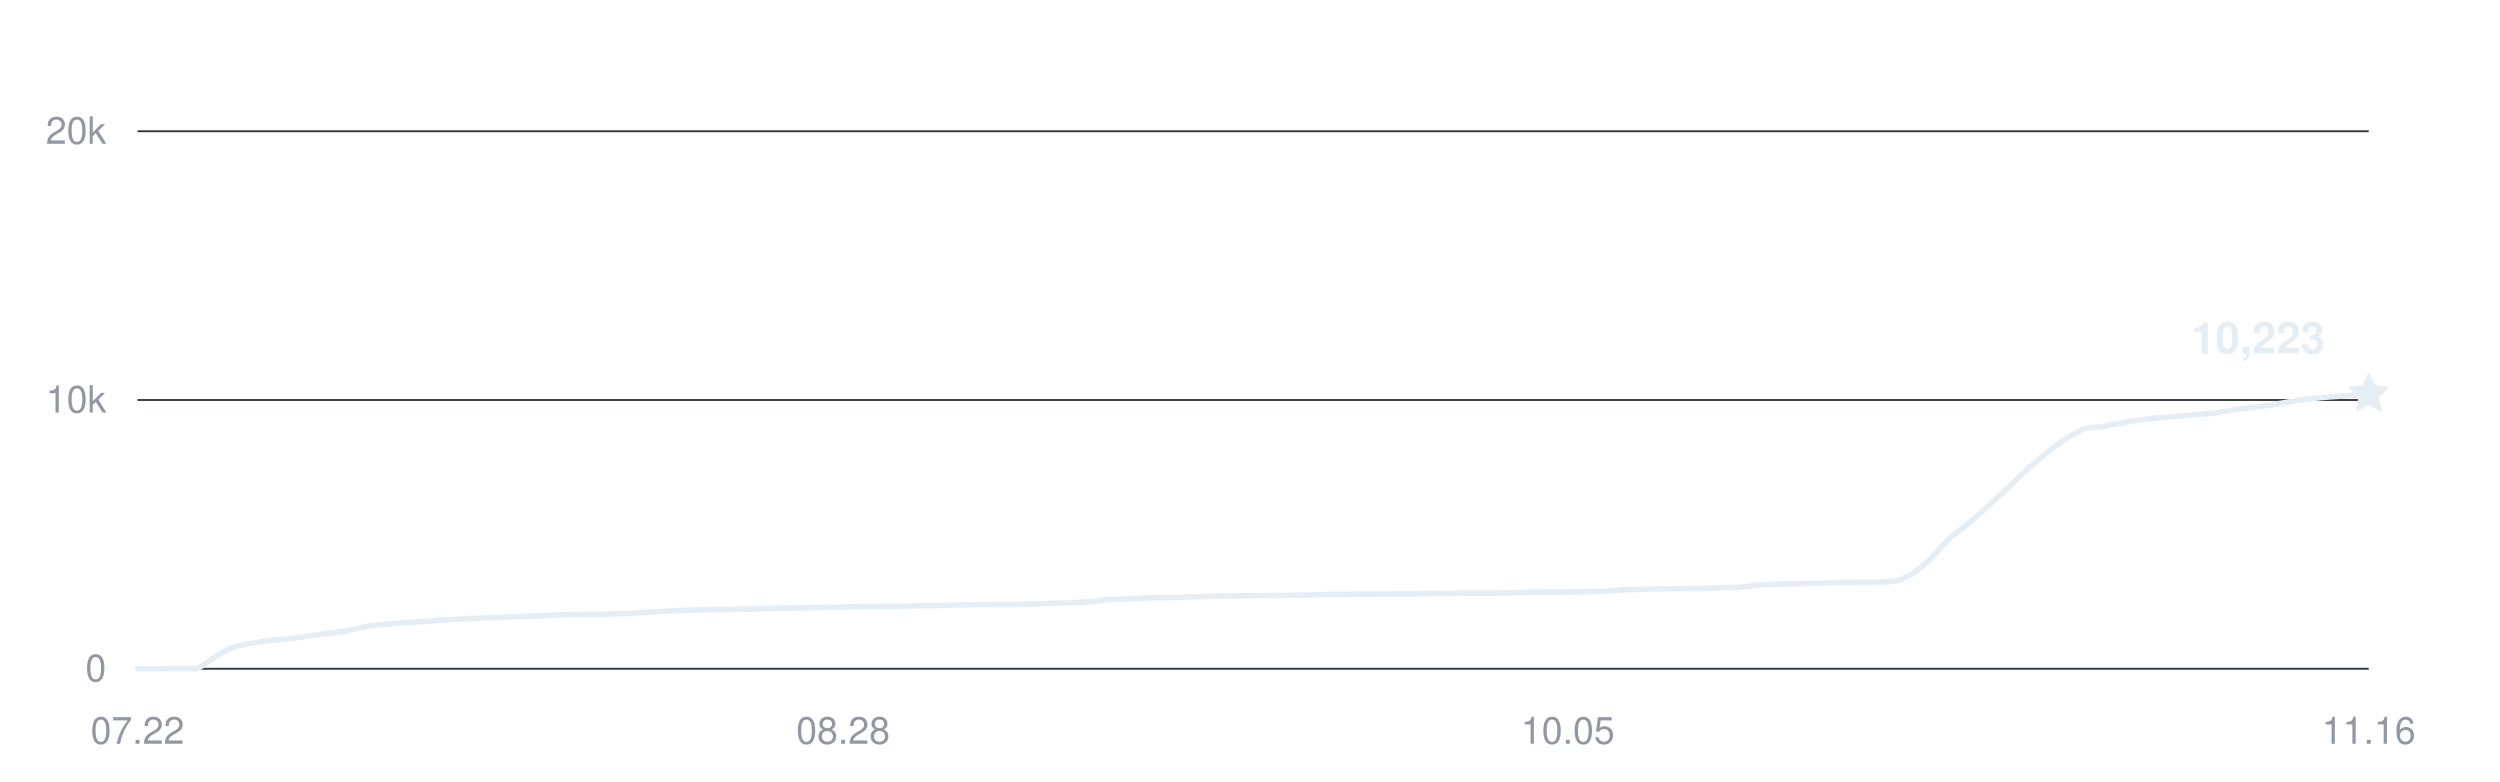
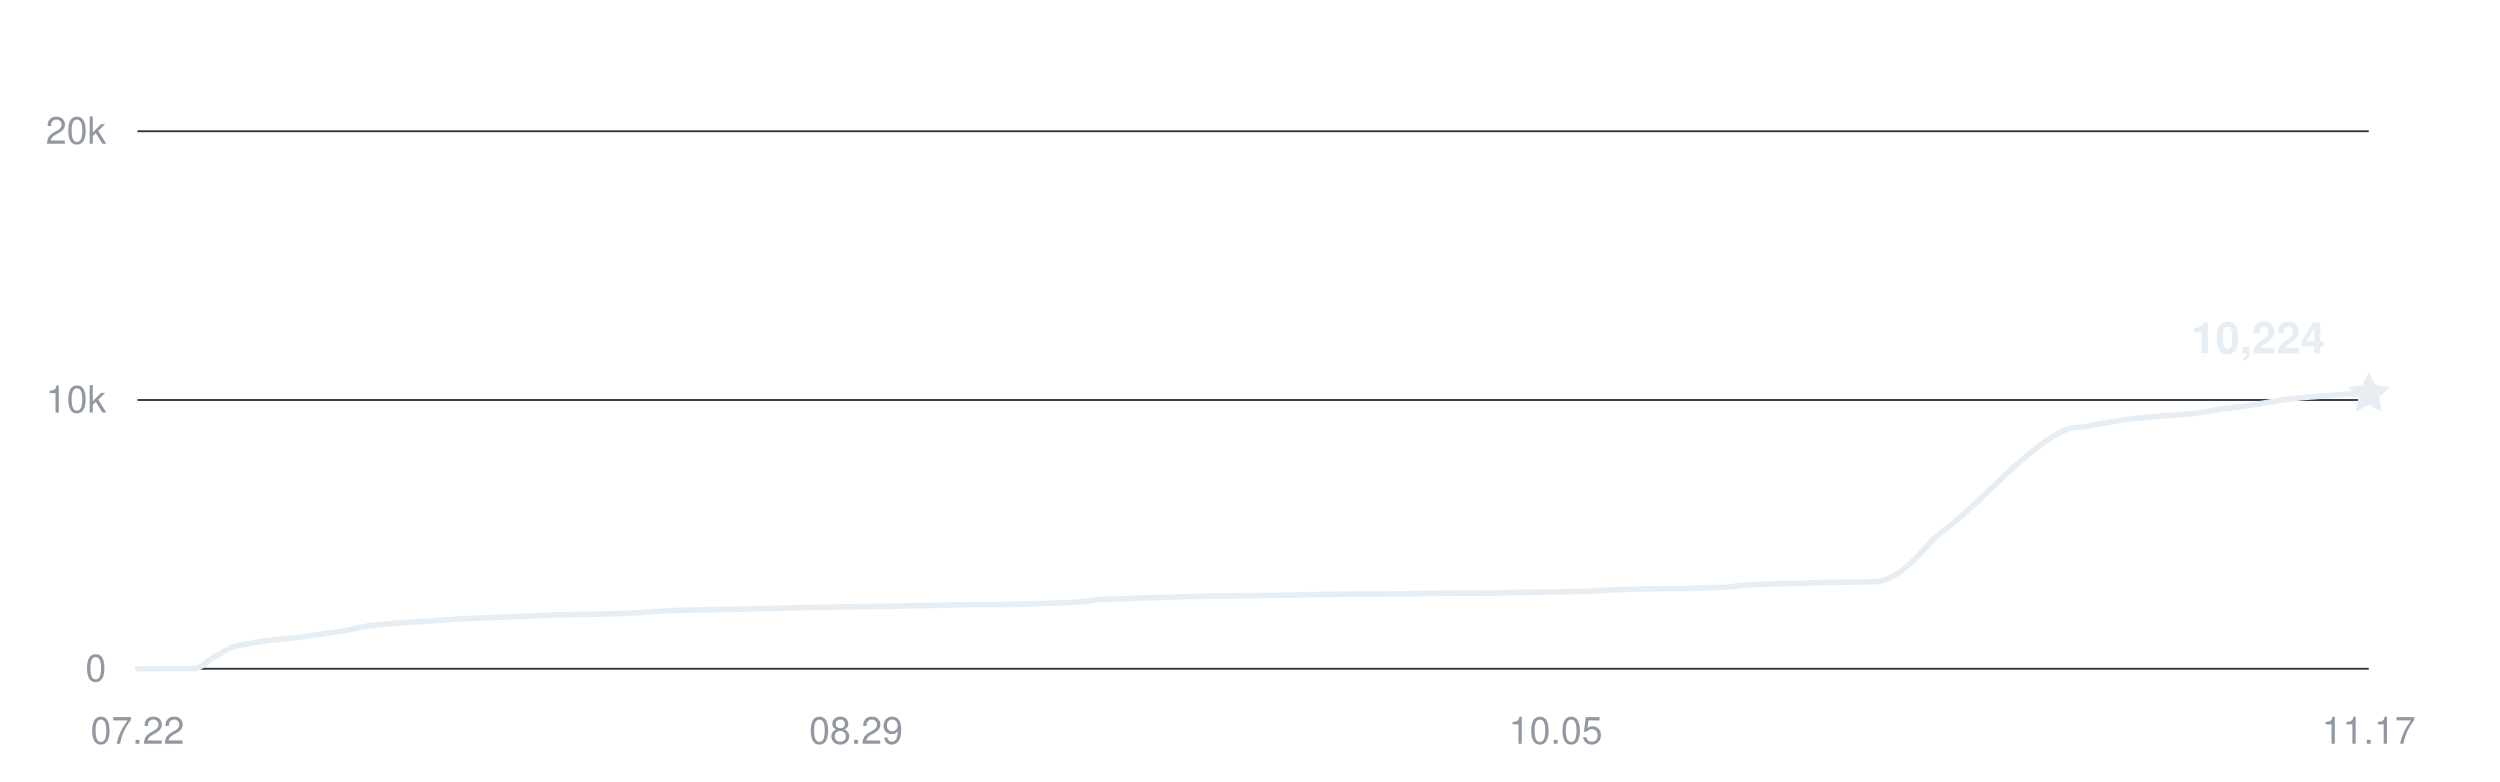
<svg xmlns="http://www.w3.org/2000/svg" width="800" height="250" viewBox="0 0 800 250" role="img" aria-labelledby="title desc">
  <g fill="#9198a1" font-family="-apple-system,BlinkMacSystemFont,Segoe UI,Helvetica,Arial,sans-serif" font-size="12">
    <path d="M44 214H758" stroke="#30363d" stroke-width="0.6" />
    <text x="34" y="218" text-anchor="end">0</text>
    <path d="M44 128H758" stroke="#30363d" stroke-width="0.6" />
    <text x="34" y="132" text-anchor="end">10k</text>
    <path d="M44 42H758" stroke="#30363d" stroke-width="0.6" />
    <text x="34" y="46" text-anchor="end">20k</text>
    <text x="44" y="238" text-anchor="middle">07.22</text>
-     <text x="269.795" y="238" text-anchor="middle">08.28</text>
-     <text x="501.692" y="238" text-anchor="middle">10.05</text>
-     <text x="758" y="238" text-anchor="middle">11.16</text>
-     <path d="M44,214 C46.03,214 48.07,214 50.1,214 C52.14,214 54.17,213.94 56.21,213.93 C58.24,213.92 60.27,213.93 62.31,213.92 C64.34,213.91 66.38,211.63 68.41,210.5 C70.44,209.37 72.48,207.93 74.51,207.15 C76.55,206.38 78.58,206.23 80.62,205.86 C82.65,205.48 84.68,205.16 86.72,204.9 C88.75,204.65 90.79,204.56 92.82,204.32 C94.85,204.09 96.89,203.79 98.92,203.52 C100.96,203.24 102.99,202.94 105.03,202.66 C107.06,202.37 109.09,202.15 111.13,201.79 C113.16,201.43 115.2,200.81 117.23,200.48 C119.26,200.15 121.3,200.03 123.33,199.82 C125.37,199.61 127.4,199.37 129.44,199.23 C131.47,199.08 133.5,199.05 135.54,198.92 C137.57,198.79 139.61,198.59 141.64,198.44 C143.68,198.3 145.71,198.16 147.74,198.06 C149.78,197.95 151.81,197.87 153.85,197.79 C155.88,197.71 157.91,197.66 159.95,197.58 C161.98,197.5 164.02,197.38 166.05,197.3 C168.09,197.22 170.12,197.18 172.15,197.09 C174.19,197.01 176.22,196.86 178.26,196.78 C180.29,196.71 182.32,196.69 184.36,196.65 C186.39,196.62 188.43,196.6 190.46,196.57 C192.5,196.53 194.53,196.5 196.56,196.45 C198.6,196.39 200.63,196.32 202.67,196.22 C204.7,196.13 206.74,196.01 208.77,195.88 C210.8,195.75 212.84,195.57 214.87,195.47 C216.91,195.36 218.94,195.31 220.97,195.25 C223.01,195.2 225.04,195.17 227.08,195.13 C229.11,195.1 231.15,195.07 233.18,195.04 C235.21,195 237.25,194.98 239.28,194.93 C241.32,194.88 243.35,194.79 245.38,194.74 C247.42,194.68 249.45,194.66 251.49,194.62 C253.52,194.57 255.56,194.52 257.59,194.48 C259.62,194.44 261.66,194.39 263.69,194.36 C265.73,194.32 267.76,194.29 269.79,194.25 C271.83,194.21 273.86,194.15 275.9,194.12 C277.93,194.08 279.97,194.08 282,194.06 C284.03,194.04 286.07,194.03 288.1,194 C290.14,193.96 292.17,193.87 294.21,193.83 C296.24,193.79 298.27,193.79 300.31,193.76 C302.34,193.72 304.38,193.65 306.41,193.6 C308.44,193.55 310.48,193.51 312.51,193.48 C314.55,193.45 316.58,193.46 318.62,193.45 C320.65,193.44 322.68,193.44 324.72,193.42 C326.75,193.4 328.79,193.37 330.82,193.31 C332.85,193.25 334.89,193.12 336.92,193.05 C338.96,192.98 340.99,192.97 343.03,192.89 C345.06,192.8 347.09,192.73 349.13,192.54 C351.16,192.36 353.2,191.9 355.23,191.78 C357.26,191.66 359.3,191.73 361.33,191.66 C363.37,191.58 365.4,191.41 367.44,191.34 C369.47,191.27 371.5,191.29 373.54,191.24 C375.57,191.18 377.61,191.07 379.64,191.01 C381.68,190.95 383.71,190.92 385.74,190.87 C387.78,190.83 389.81,190.76 391.85,190.72 C393.88,190.68 395.91,190.68 397.95,190.66 C399.98,190.64 402.02,190.62 404.05,190.6 C406.09,190.58 408.12,190.56 410.15,190.53 C412.19,190.5 414.22,190.48 416.26,190.44 C418.29,190.41 420.32,190.34 422.36,190.3 C424.39,190.26 426.43,190.22 428.46,190.19 C430.5,190.16 432.53,190.13 434.56,190.11 C436.6,190.09 438.63,190.09 440.67,190.08 C442.7,190.08 444.74,190.08 446.77,190.07 C448.8,190.07 450.84,190.07 452.87,190.04 C454.91,190.01 456.94,189.95 458.97,189.92 C461.01,189.89 463.04,189.88 465.08,189.86 C467.11,189.84 469.15,189.83 471.18,189.82 C473.21,189.81 475.25,189.82 477.28,189.81 C479.32,189.8 481.35,189.8 483.38,189.76 C485.42,189.71 487.45,189.59 489.49,189.55 C491.52,189.51 493.56,189.51 495.59,189.49 C497.62,189.47 499.66,189.46 501.69,189.43 C503.73,189.4 505.76,189.37 507.79,189.33 C509.83,189.28 511.86,189.24 513.9,189.15 C515.93,189.05 517.97,188.85 520,188.75 C522.03,188.66 524.07,188.64 526.1,188.58 C528.14,188.52 530.17,188.45 532.21,188.41 C534.24,188.37 536.27,188.36 538.31,188.35 C540.34,188.33 542.38,188.35 544.41,188.31 C546.44,188.28 548.48,188.12 550.51,188.05 C552.55,187.99 554.58,188.05 556.62,187.91 C558.65,187.77 560.68,187.38 562.72,187.22 C564.75,187.06 566.79,187.02 568.82,186.94 C570.85,186.87 572.89,186.82 574.92,186.77 C576.96,186.72 578.99,186.71 581.03,186.65 C583.06,186.59 585.09,186.47 587.13,186.41 C589.16,186.36 591.2,186.34 593.23,186.32 C595.26,186.29 597.3,186.3 599.33,186.26 C601.37,186.21 603.4,186.26 605.44,186.07 C607.47,185.88 609.5,185.01 611.54,183.81 C613.57,182.62 615.61,180.79 617.64,178.89 C619.68,177 621.71,174.37 623.74,172.47 C625.78,170.57 627.81,169.18 629.85,167.52 C642.05,157.55 654.26,142.84 666.46,137.43 C668.5,136.52 670.53,136.86 672.56,136.52 C674.6,136.18 676.63,135.75 678.67,135.4 C680.7,135.04 682.74,134.67 684.77,134.39 C686.8,134.11 688.84,133.92 690.87,133.71 C692.91,133.5 694.94,133.31 696.97,133.13 C699.01,132.96 701.04,132.83 703.08,132.66 C705.11,132.49 707.15,132.39 709.18,132.13 C711.21,131.86 713.25,131.37 715.28,131.06 C717.32,130.76 719.35,130.57 721.38,130.3 C723.42,130.04 725.45,129.78 727.49,129.46 C729.52,129.15 731.56,128.74 733.59,128.42 C735.62,128.1 737.66,127.78 739.69,127.54 C741.73,127.29 743.76,127.14 745.79,126.98 C747.83,126.81 749.86,126.7 751.9,126.56 C753.93,126.41 755.97,126.24 758,126.08" fill="none" stroke="#e6edf3" stroke-width="1.8" stroke-linecap="round" stroke-linejoin="round" />
-     <path d="M0 -7 L2.06 -2.83 L6.66 -2.16 L3.33 1.08 L4.11 5.66 L0 3.5 L-4.11 5.66 L-3.33 1.08 L-6.66 -2.16 L-2.06 -2.83 Z" transform="translate(758 126.0822)" fill="#e6edf3" />
-     <text x="744" y="113.082" text-anchor="end" fill="#e6edf3" font-size="14" font-weight="600">10,223</text>
+     <text x="273.932" y="238" text-anchor="middle">08.29</text>
+     <text x="497.814" y="238" text-anchor="middle">10.05</text>
+     <text x="758" y="238" text-anchor="middle">11.17</text>
+     <path d="M44,214 C46.02,214 48.03,214 50.05,214 C52.07,214 54.08,213.94 56.1,213.93 C58.12,213.92 60.14,213.93 62.15,213.92 C64.17,213.91 66.19,211.63 68.2,210.5 C70.22,209.37 72.24,207.93 74.25,207.15 C76.27,206.38 78.29,206.23 80.31,205.86 C82.32,205.48 84.34,205.16 86.36,204.9 C88.37,204.65 90.39,204.56 92.41,204.32 C94.42,204.09 96.44,203.79 98.46,203.52 C100.47,203.24 102.49,202.94 104.51,202.66 C106.53,202.37 108.54,202.15 110.56,201.79 C112.58,201.43 114.59,200.81 116.61,200.48 C118.63,200.15 120.64,200.03 122.66,199.82 C124.68,199.61 126.69,199.37 128.71,199.23 C130.73,199.08 132.75,199.05 134.76,198.92 C136.78,198.79 138.8,198.59 140.81,198.44 C142.83,198.3 144.85,198.16 146.86,198.06 C148.88,197.95 150.9,197.87 152.92,197.79 C154.93,197.71 156.95,197.66 158.97,197.58 C160.98,197.5 163,197.38 165.02,197.3 C167.03,197.22 169.05,197.18 171.07,197.09 C173.08,197.01 175.1,196.86 177.12,196.78 C179.14,196.71 181.15,196.69 183.17,196.65 C185.19,196.62 187.2,196.6 189.22,196.57 C191.24,196.53 193.25,196.5 195.27,196.45 C197.29,196.39 199.31,196.32 201.32,196.22 C203.34,196.13 205.36,196.01 207.37,195.88 C209.39,195.75 211.41,195.57 213.42,195.47 C215.44,195.36 217.46,195.31 219.47,195.25 C221.49,195.2 223.51,195.17 225.53,195.13 C227.54,195.1 229.56,195.07 231.58,195.04 C233.59,195 235.61,194.98 237.63,194.93 C239.64,194.88 241.66,194.79 243.68,194.74 C245.69,194.68 247.71,194.66 249.73,194.62 C251.75,194.57 253.76,194.52 255.78,194.48 C257.8,194.44 259.81,194.39 261.83,194.36 C263.85,194.32 265.86,194.29 267.88,194.25 C269.9,194.21 271.92,194.15 273.93,194.12 C275.95,194.08 277.97,194.08 279.98,194.06 C282,194.04 284.02,194.03 286.03,194 C288.05,193.96 290.07,193.87 292.08,193.83 C294.1,193.79 296.12,193.79 298.14,193.76 C300.15,193.72 302.17,193.65 304.19,193.6 C306.2,193.55 308.22,193.51 310.24,193.48 C312.25,193.45 314.27,193.46 316.29,193.45 C318.31,193.44 320.32,193.44 322.34,193.42 C324.36,193.4 326.37,193.37 328.39,193.31 C330.41,193.25 332.42,193.12 334.44,193.05 C336.46,192.98 338.47,192.97 340.49,192.89 C342.51,192.8 344.53,192.73 346.54,192.54 C348.56,192.36 350.58,191.9 352.59,191.78 C354.61,191.66 356.63,191.73 358.64,191.66 C360.66,191.58 362.68,191.41 364.69,191.34 C366.71,191.27 368.73,191.29 370.75,191.24 C372.76,191.18 374.78,191.07 376.8,191.01 C378.81,190.95 380.83,190.92 382.85,190.87 C384.86,190.83 386.88,190.76 388.9,190.72 C390.92,190.68 392.93,190.68 394.95,190.66 C396.97,190.64 398.98,190.62 401,190.6 C403.02,190.58 405.03,190.56 407.05,190.53 C409.07,190.5 411.08,190.48 413.1,190.44 C415.12,190.41 417.14,190.34 419.15,190.3 C421.17,190.26 423.19,190.22 425.2,190.19 C427.22,190.16 429.24,190.13 431.25,190.11 C433.27,190.09 435.29,190.09 437.31,190.08 C439.32,190.08 441.34,190.08 443.36,190.07 C445.37,190.07 447.39,190.07 449.41,190.04 C451.42,190.01 453.44,189.95 455.46,189.92 C457.47,189.89 459.49,189.88 461.51,189.86 C463.53,189.84 465.54,189.83 467.56,189.82 C469.58,189.81 471.59,189.82 473.61,189.81 C475.63,189.8 477.64,189.8 479.66,189.76 C481.68,189.71 483.69,189.59 485.71,189.55 C487.73,189.51 489.75,189.51 491.76,189.49 C493.78,189.47 495.8,189.46 497.81,189.43 C499.83,189.4 501.85,189.37 503.86,189.33 C505.88,189.28 507.9,189.24 509.92,189.15 C511.93,189.05 513.95,188.85 515.97,188.75 C517.98,188.66 520,188.64 522.02,188.58 C524.03,188.52 526.05,188.45 528.07,188.41 C530.08,188.37 532.1,188.36 534.12,188.35 C536.14,188.33 538.15,188.35 540.17,188.31 C542.19,188.28 544.2,188.12 546.22,188.05 C548.24,187.99 550.25,188.05 552.27,187.91 C554.29,187.77 556.31,187.38 558.32,187.22 C560.34,187.06 562.36,187.02 564.37,186.94 C566.39,186.87 568.41,186.82 570.42,186.77 C572.44,186.72 574.46,186.71 576.47,186.65 C578.49,186.59 580.51,186.47 582.53,186.41 C584.54,186.36 586.56,186.34 588.58,186.32 C590.59,186.29 592.61,186.3 594.63,186.26 C596.64,186.21 598.66,186.26 600.68,186.07 C602.69,185.88 604.71,185.01 606.73,183.81 C608.75,182.62 610.76,180.79 612.78,178.89 C614.8,177 616.81,174.37 618.83,172.47 C620.85,170.57 622.86,169.18 624.88,167.52 C636.98,157.55 649.08,142.84 661.19,137.43 C663.2,136.52 665.22,136.86 667.24,136.52 C669.25,136.18 671.27,135.75 673.29,135.4 C675.31,135.04 677.32,134.67 679.34,134.39 C681.36,134.11 683.37,133.92 685.39,133.71 C687.41,133.5 689.42,133.31 691.44,133.13 C693.46,132.96 695.47,132.83 697.49,132.66 C699.51,132.49 701.53,132.39 703.54,132.13 C705.56,131.86 707.58,131.37 709.59,131.06 C711.61,130.76 713.63,130.57 715.64,130.3 C717.66,130.04 719.68,129.78 721.69,129.46 C723.71,129.15 725.73,128.74 727.75,128.42 C729.76,128.1 731.78,127.78 733.8,127.54 C735.81,127.29 737.83,127.14 739.85,126.98 C741.86,126.81 743.88,126.7 745.9,126.56 C747.92,126.41 749.93,126.09 751.95,126.08 C753.97,126.07 755.98,126.08 758,126.07" fill="none" stroke="#e6edf3" stroke-width="1.8" stroke-linecap="round" stroke-linejoin="round" />
+     <path d="M0 -7 L2.06 -2.83 L6.66 -2.16 L3.33 1.08 L4.11 5.66 L0 3.5 L-4.11 5.66 L-3.33 1.08 L-6.66 -2.16 L-2.06 -2.83 Z" transform="translate(758 126.0736)" fill="#e6edf3" />
+     <text x="744" y="113.074" text-anchor="end" fill="#e6edf3" font-size="14" font-weight="600">10,224</text>
  </g>
</svg>
